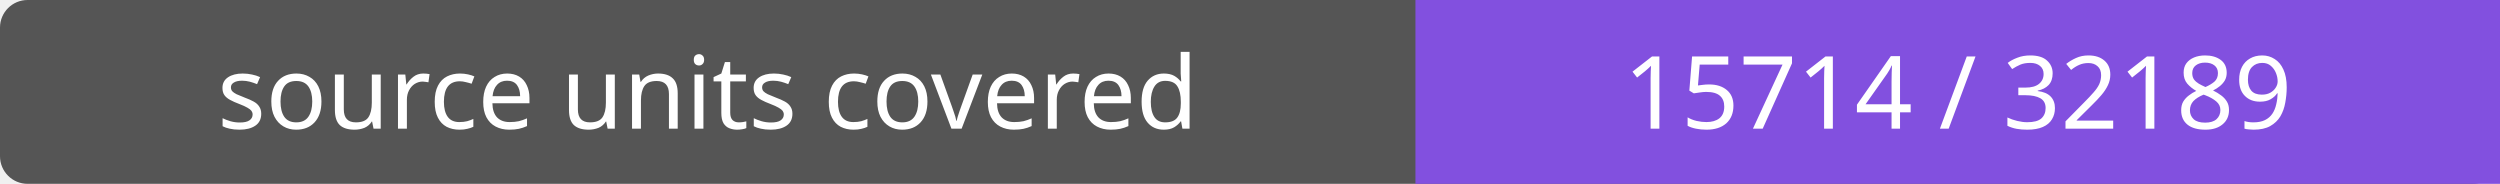
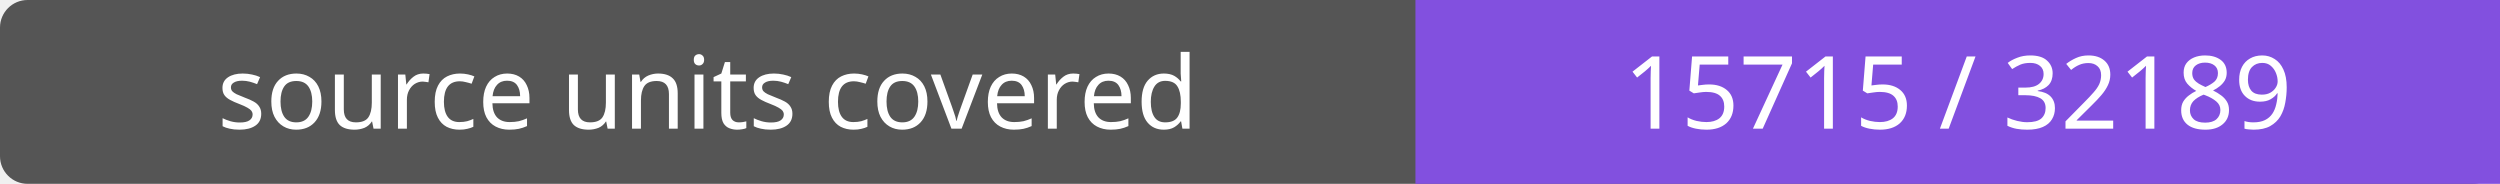
- <svg xmlns="http://www.w3.org/2000/svg" width="272" height="20" role="img" aria-label="source units covered: 15714 / 32189">
+ <svg xmlns="http://www.w3.org/2000/svg" width="272" height="20" role="img" aria-label="source units covered: 15715 / 32189">
  <rect width="272" height="20" rx="3" fill="#555" />
  <path fill="#8250df" d="M154 0h118v20H154z" />
  <g fill="#fff" text-anchor="middle" font-family="Verdana,sans-serif" font-size="11">
    <text x="77.0" y="14">source units covered</text>
-     <text x="213.0" y="14">15714 / 32189</text>
+     <text x="213.0" y="14">15715 / 32189</text>
  </g>
</svg>
